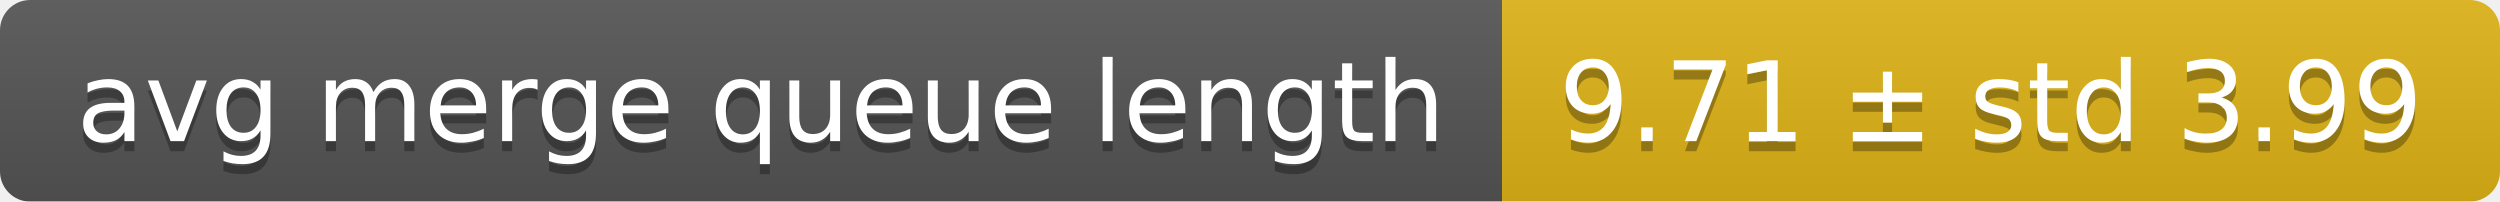
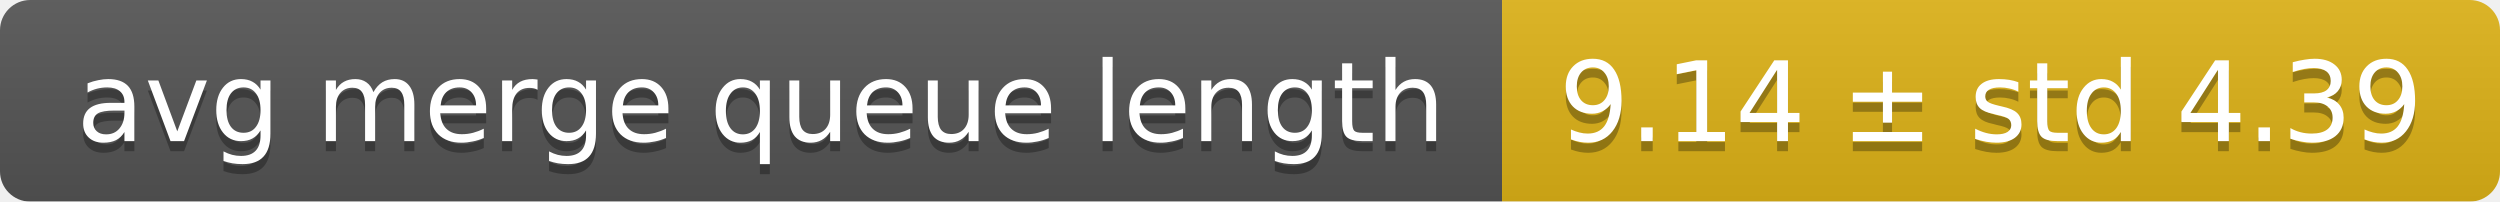
<svg xmlns="http://www.w3.org/2000/svg" width="248" height="20">
  <linearGradient id="smooth" x2="0" y2="100%">
    <stop offset="0" stop-color="#bbb" stop-opacity=".1" />
    <stop offset="1" stop-opacity=".1" />
  </linearGradient>
  <mask id="round">
    <rect width="248" height="20" rx="3" fill="#fff" />
  </mask>
  <g mask="url(#round)">
    <rect width="149" height="20" fill="#555" />
    <rect x="149" width="99" height="20" fill="#dfb317" />
    <rect width="248" height="20" fill="url(#smooth)" />
  </g>
  <g fill="#fff" text-anchor="middle" font-family="DejaVu Sans,Verdana,Geneva,sans-serif" font-size="11">
    <text x="75.5" y="15" fill="#010101" fill-opacity=".3">avg merge queue length</text>
    <text x="75.5" y="14">avg merge queue length</text>
-     <text x="197.5" y="15" fill="#010101" fill-opacity=".3">9.71 ± std 3.99</text>
-     <text x="197.5" y="14">9.71 ± std 3.99</text>
+     <text x="197.5" y="15" fill="#010101" fill-opacity=".3">9.14 ± std 4.39</text>
+     <text x="197.5" y="14">9.14 ± std 4.39</text>
  </g>
</svg>
